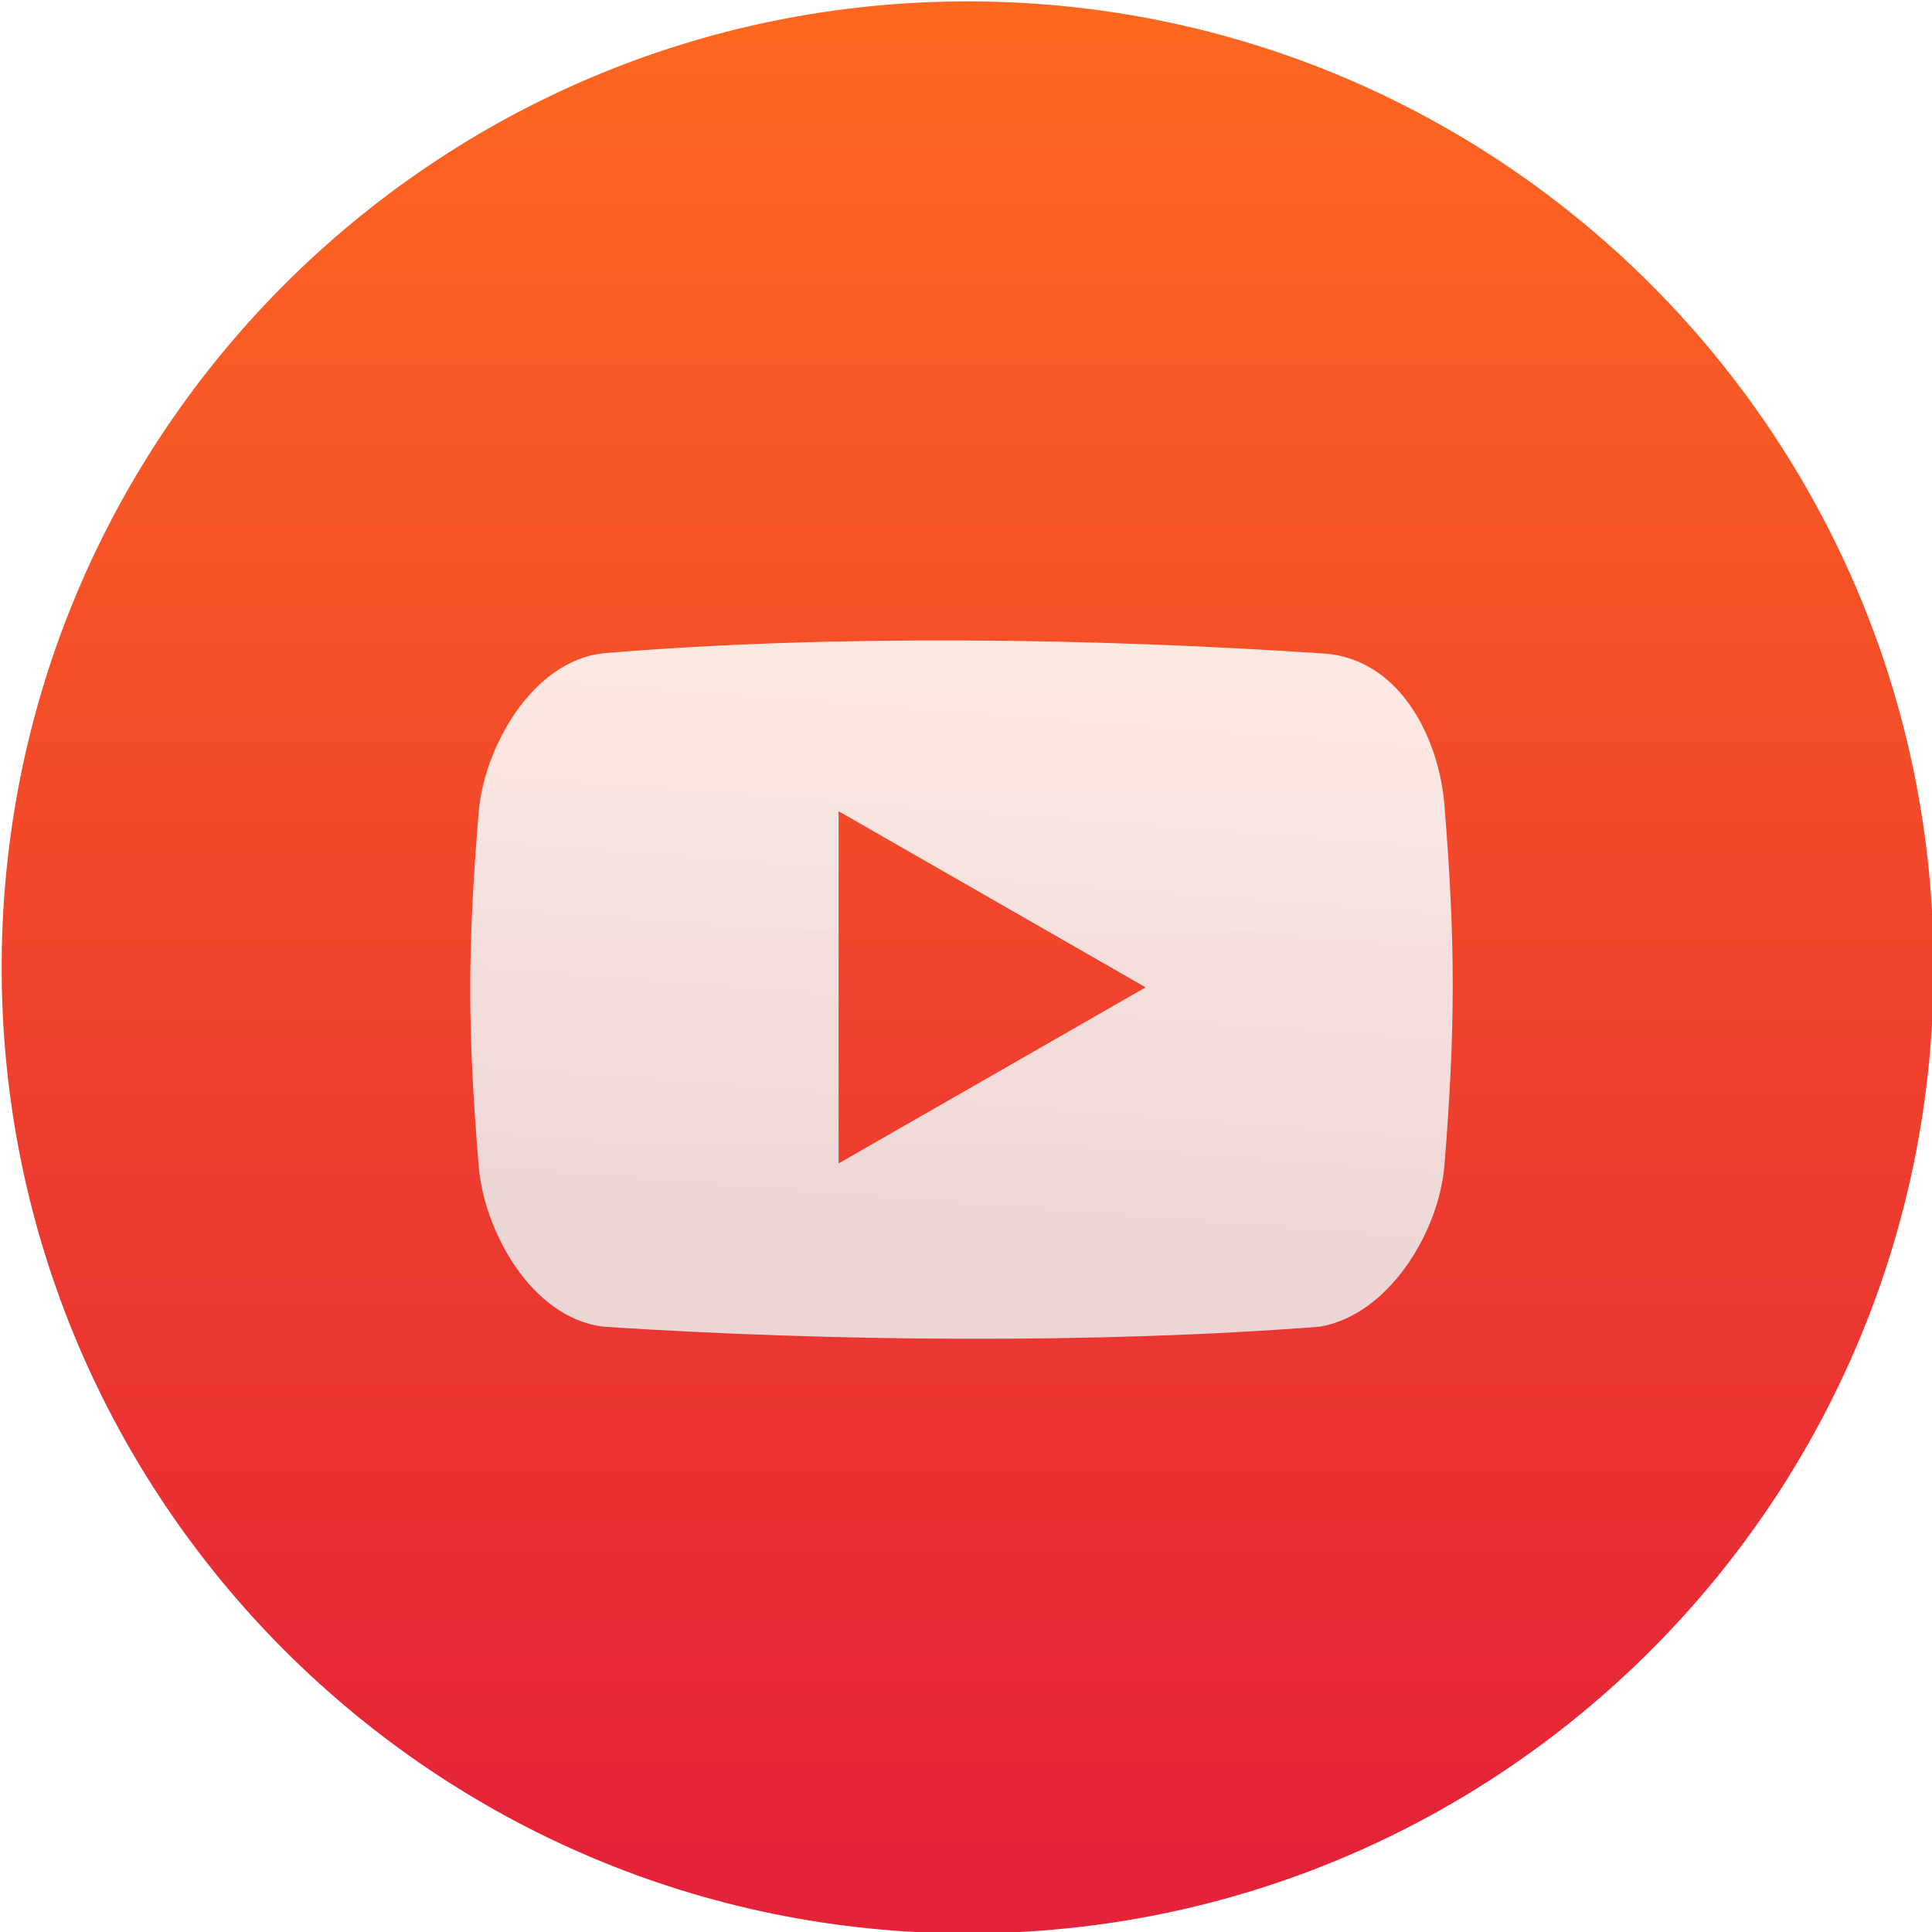
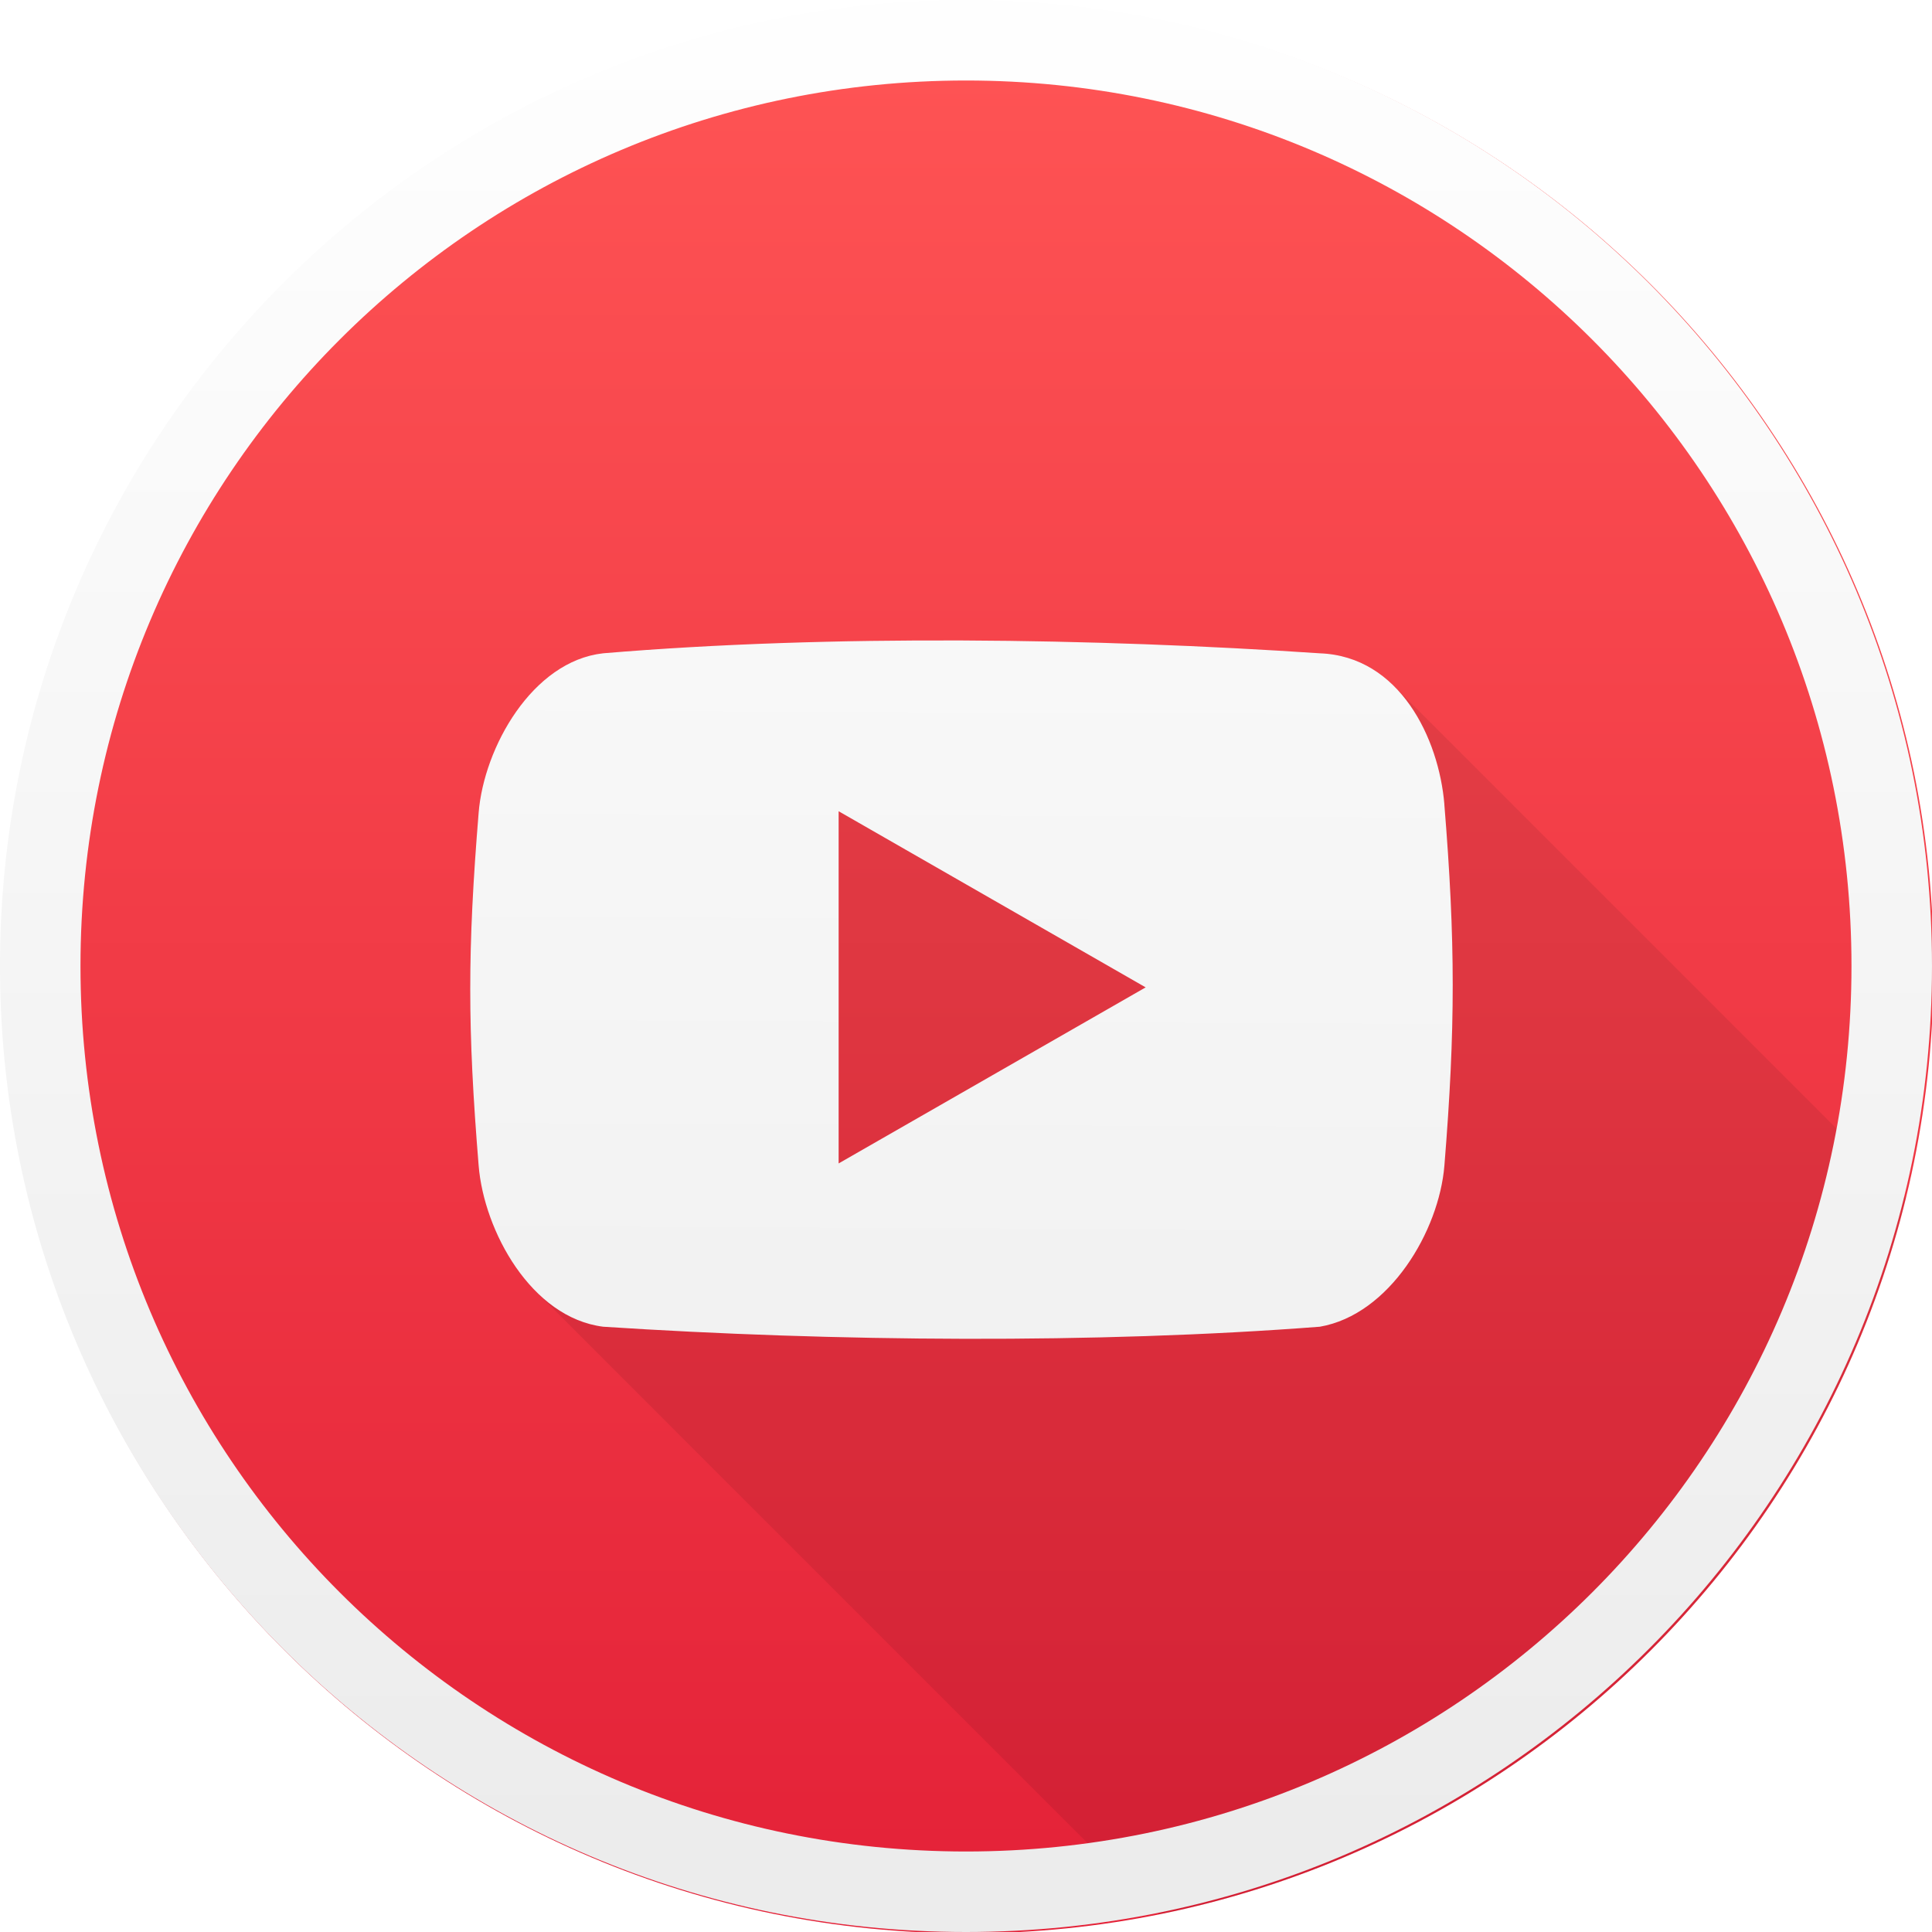
<svg xmlns="http://www.w3.org/2000/svg" xmlns:xlink="http://www.w3.org/1999/xlink" width="48" height="48" id="svg5453" version="1.1">
  <defs id="defs5455">
    <linearGradient id="linearGradient4403">
-       <stop id="stop4405" offset="0" style="stop-color:#ececec;stop-opacity:1" />
-       <stop id="stop4407" offset="1" style="stop-color:#fefefe;stop-opacity:1" />
-     </linearGradient>
-     <linearGradient id="linearGradient4393">
-       <stop style="stop-color:#ececec;stop-opacity:1" offset="0" id="stop4395" />
-       <stop style="stop-color:#000000;stop-opacity:0;" offset="1" id="stop4397" />
+       <stop style="stop-color:#ececec;stop-opacity:1" offset="0" id="stop4405" />
+       <stop style="stop-color:#fefefe;stop-opacity:1" offset="1" id="stop4407" />
    </linearGradient>
    <linearGradient id="linearGradient4320">
-       <stop style="stop-color:#e42238;stop-opacity:1" offset="0" id="stop4322" />
-       <stop style="stop-color:#fd6820;stop-opacity:1" offset="1" id="stop4324" />
+       <stop id="stop4322" offset="0" style="stop-color:#e42238;stop-opacity:1" />
+       <stop id="stop4324" offset="1" style="stop-color:#ff5555;stop-opacity:1" />
    </linearGradient>
-     <linearGradient gradientTransform="translate(-391.1846,503.0709)" gradientUnits="userSpaceOnUse" y2="503.798" x2="408.571" y1="542.798" x1="408.571" id="linearGradient4489" xlink:href="#linearGradient4320" />
+     <linearGradient xlink:href="#linearGradient4320" id="linearGradient4489" x1="408.571" y1="542.798" x2="408.571" y2="503.798" gradientUnits="userSpaceOnUse" gradientTransform="matrix(1.2,0,0,1.2,-81.67317,-104.7254)" />
    <linearGradient id="linearGradient8311-06">
-       <stop id="stop8313-6" style="stop-color:#a9a3d4;stop-opacity:1" offset="0" />
-       <stop offset="0.47" style="stop-color:#87baff;stop-opacity:1" id="stop4462" />
-       <stop id="stop8315-2" style="stop-color:#89ec85;stop-opacity:1" offset="1" />
+       <stop offset="0" style="stop-color:#a9a3d4;stop-opacity:1" id="stop8313-6" />
+       <stop id="stop4462" style="stop-color:#87baff;stop-opacity:1" offset="0.47" />
+       <stop offset="1" style="stop-color:#89ec85;stop-opacity:1" id="stop8315-2" />
    </linearGradient>
-     <linearGradient gradientUnits="userSpaceOnUse" y2="23.5" x2="47" y1="23.5" x1="0" id="linearGradient4460" xlink:href="#linearGradient8311-06" />
-     <linearGradient xlink:href="#linearGradient4393" id="linearGradient4399" x1="0.001" y1="254.246" x2="508.492" y2="254.246" gradientUnits="userSpaceOnUse" />
-     <linearGradient xlink:href="#linearGradient4403" id="linearGradient4401" gradientUnits="userSpaceOnUse" x1="252.725" y1="388.505" x2="275.512" y2="88.396" gradientTransform="matrix(0.8697087,0,0,0.8697087,28.05963,31.43941)" />
-     <linearGradient xlink:href="#linearGradient4393" id="linearGradient4409" gradientUnits="userSpaceOnUse" x1="0.001" y1="254.246" x2="508.492" y2="254.246" />
-     <linearGradient xlink:href="#linearGradient4393" id="linearGradient4411" gradientUnits="userSpaceOnUse" x1="0.001" y1="254.246" x2="508.492" y2="254.246" />
-     <linearGradient xlink:href="#linearGradient4393" id="linearGradient4413" gradientUnits="userSpaceOnUse" x1="0.001" y1="254.246" x2="508.492" y2="254.246" />
-     <linearGradient xlink:href="#linearGradient4393" id="linearGradient4415" gradientUnits="userSpaceOnUse" x1="0.001" y1="254.246" x2="508.492" y2="254.246" />
-     <linearGradient xlink:href="#linearGradient4393" id="linearGradient4417" gradientUnits="userSpaceOnUse" x1="0.001" y1="254.246" x2="508.492" y2="254.246" />
-     <linearGradient xlink:href="#linearGradient4393" id="linearGradient4419" gradientUnits="userSpaceOnUse" x1="0.001" y1="254.246" x2="508.492" y2="254.246" />
-     <linearGradient xlink:href="#linearGradient4393" id="linearGradient4421" gradientUnits="userSpaceOnUse" x1="0.001" y1="254.246" x2="508.492" y2="254.246" />
-     <linearGradient xlink:href="#linearGradient4393" id="linearGradient4423" gradientUnits="userSpaceOnUse" x1="0.001" y1="254.246" x2="508.492" y2="254.246" />
-     <linearGradient xlink:href="#linearGradient4393" id="linearGradient4425" gradientUnits="userSpaceOnUse" x1="0.001" y1="254.246" x2="508.492" y2="254.246" />
-     <linearGradient xlink:href="#linearGradient4393" id="linearGradient4427" gradientUnits="userSpaceOnUse" x1="0.001" y1="254.246" x2="508.492" y2="254.246" />
-     <linearGradient xlink:href="#linearGradient4393" id="linearGradient4429" gradientUnits="userSpaceOnUse" x1="0.001" y1="254.246" x2="508.492" y2="254.246" />
-     <linearGradient xlink:href="#linearGradient4393" id="linearGradient4431" gradientUnits="userSpaceOnUse" x1="0.001" y1="254.246" x2="508.492" y2="254.246" />
-     <linearGradient xlink:href="#linearGradient4393" id="linearGradient4433" gradientUnits="userSpaceOnUse" x1="0.001" y1="254.246" x2="508.492" y2="254.246" />
-     <linearGradient xlink:href="#linearGradient4393" id="linearGradient4435" gradientUnits="userSpaceOnUse" x1="0.001" y1="254.246" x2="508.492" y2="254.246" />
-     <linearGradient xlink:href="#linearGradient4393" id="linearGradient4437" gradientUnits="userSpaceOnUse" x1="0.001" y1="254.246" x2="508.492" y2="254.246" />
+     <linearGradient gradientTransform="matrix(0.04800427,0,0,0.04800427,396.2544,512.1796)" y2="-236.22" x2="263.835" y1="724.798" x1="259.731" gradientUnits="userSpaceOnUse" id="linearGradient4401" xlink:href="#linearGradient4403" />
+     <linearGradient y2="503.798" x2="408.571" y1="542.798" x1="408.571" gradientTransform="matrix(1.150003,0,0,1.150003,-61.28656,-78.57068)" gradientUnits="userSpaceOnUse" id="linearGradient3388" xlink:href="#linearGradient4403" />
+     <clipPath clipPathUnits="userSpaceOnUse" id="clipPath3580">
+       <circle style="opacity:1;fill:url(#linearGradient3584);fill-opacity:1;stroke:none;stroke-width:1.317;stroke-linecap:butt;stroke-linejoin:round;stroke-miterlimit:4;stroke-dasharray:none;stroke-opacity:1" id="circle3582" cx="24.041" cy="24.034" r="24" />
+     </clipPath>
+     <linearGradient xlink:href="#linearGradient4320" id="linearGradient3584" gradientUnits="userSpaceOnUse" gradientTransform="matrix(1.2,0,0,1.2,-466.2446,-604.5234)" x1="408.571" y1="542.798" x2="408.571" y2="503.798" />
  </defs>
-   <g id="layer1" transform="translate(-384.5714,-499.798)">
-     <g transform="translate(392.244,-502.5166)" id="layer1-4">
-       <g transform="matrix(1.138587,0,0,1.138587,-3.456204,-142.8028)" id="g4413" style="stroke-width:1.317;stroke-miterlimit:4;stroke-dasharray:none">
-         <g id="g4312" transform="matrix(1.053938,0,0,1.053938,-0.9129872,-55.41166)">
-           <circle r="20" cy="1026.869" cx="17.387" id="path4173" style="opacity:1;fill:url(#linearGradient4489);fill-opacity:1;stroke:none;stroke-width:1.317;stroke-linecap:butt;stroke-linejoin:round;stroke-miterlimit:4;stroke-dasharray:none;stroke-opacity:1" />
-           <g style="fill:url(#linearGradient4399);fill-opacity:1" transform="matrix(0.04599651,0,0,0.04599651,5.797766,1015.712)" id="g4364">
-             <path style="opacity:0.878;fill:url(#linearGradient4401);fill-opacity:1" d="m 466.523,169.062 c -2.46,-29.438 -20.013,-66.561 -56.085,-67.888 -100.725,-6.772 -220.054,-8.624 -322.604,0 -31.816,3.566 -53.624,42.319 -56.001,71.757 -5.03,61.834 -5.03,97.022 0,158.856 2.405,29.438 23.661,68.413 56.057,72.503 103.766,6.772 222.514,7.74 322.604,0 31.401,-5.445 53.652,-43.065 56.057,-72.503 5.003,-61.862 5.003,-100.891 -0.028,-162.725 z m -272.656,161.73 0,-158.524 138.207,79.276 -138.207,79.249 z" id="path4326" />
-             <g style="fill:url(#linearGradient4409);fill-opacity:1" id="g4328" />
-             <g style="fill:url(#linearGradient4411);fill-opacity:1" id="g4330" />
-             <g style="fill:url(#linearGradient4413);fill-opacity:1" id="g4332" />
-             <g style="fill:url(#linearGradient4415);fill-opacity:1" id="g4334" />
-             <g style="fill:url(#linearGradient4417);fill-opacity:1" id="g4336" />
-             <g style="fill:url(#linearGradient4419);fill-opacity:1" id="g4338" />
-             <g style="fill:url(#linearGradient4421);fill-opacity:1" id="g4340" />
-             <g style="fill:url(#linearGradient4423);fill-opacity:1" id="g4342" />
-             <g style="fill:url(#linearGradient4425);fill-opacity:1" id="g4344" />
-             <g style="fill:url(#linearGradient4427);fill-opacity:1" id="g4346" />
-             <g style="fill:url(#linearGradient4429);fill-opacity:1" id="g4348" />
-             <g style="fill:url(#linearGradient4431);fill-opacity:1" id="g4350" />
-             <g style="fill:url(#linearGradient4433);fill-opacity:1" id="g4352" />
-             <g style="fill:url(#linearGradient4435);fill-opacity:1" id="g4354" />
-             <g style="fill:url(#linearGradient4437);fill-opacity:1" id="g4356" />
-           </g>
-         </g>
-       </g>
-       <g style="fill:url(#linearGradient4460);fill-opacity:1" transform="matrix(0.4879688,0,0,0.4879688,21.35672,1026.898)" id="g3" />
-     </g>
+   <g transform="translate(-384.5714,-499.798)" id="layer1">
+     <circle r="24" cy="523.832" cx="408.612" id="path4173" style="opacity:1;fill:url(#linearGradient4489);fill-opacity:1;stroke:none;stroke-width:1.317;stroke-linecap:butt;stroke-linejoin:round;stroke-miterlimit:4;stroke-dasharray:none;stroke-opacity:1" />
+     <path style="fill:#000000;fill-opacity:0.078;stroke-width:1.317;stroke-miterlimit:4;stroke-dasharray:none" d="M 23.924 15.912 C 20.875 15.899 17.813 15.992 14.982 16.23 C 13.226 16.427 12.022 18.567 11.891 20.191 C 11.613 23.604 11.613 25.546 11.891 28.959 C 11.976 30.001 12.49 31.26 13.318 32.088 L 48.672 67.443 C 49.136 67.907 49.698 68.235 50.34 68.316 C 56.067 68.69 62.622 68.744 68.146 68.316 C 69.88 68.016 71.108 65.939 71.24 64.314 C 71.516 60.9 71.516 58.747 71.238 55.334 L 71.24 55.334 C 71.156 54.332 70.756 53.168 69.994 52.406 L 34.639 17.051 C 34.165 16.577 33.552 16.259 32.789 16.23 C 30.009 16.044 26.973 15.925 23.924 15.912 z " transform="translate(384.5714,499.798)" id="path3438" clip-path="url(#clipPath3580)" />
+     <path style="opacity:1;fill:url(#linearGradient4401);fill-opacity:1;stroke-width:1.317;stroke-miterlimit:4;stroke-dasharray:none" d="m 420.456,519.776 c -0.136,-1.625 -1.105,-3.674 -3.096,-3.747 -5.56,-0.374 -12.146,-0.476 -17.806,0 -1.756,0.197 -2.96,2.336 -3.091,3.961 -0.278,3.413 -0.278,5.355 0,8.768 0.133,1.625 1.306,3.776 3.094,4.002 5.727,0.374 12.282,0.427 17.806,0 1.733,-0.301 2.961,-2.377 3.094,-4.002 0.276,-3.414 0.276,-5.569 -0.002,-8.982 z m -15.049,8.927 0,-8.75 7.628,4.376 -7.628,4.374 z" id="path4326" />
+     <path id="circle3386" d="m 408.571,499.798 c -13.243,0 -24,10.757 -24,24 0,13.243 10.757,24 24,24 13.243,0 24,-10.757 24,-24 0,-13.243 -10.757,-24 -24,-24 z m 0,2 c 12.162,0 22,9.838 22,22 0,12.162 -9.838,22 -22,22 -12.162,0 -22,-9.838 -22,-22 0,-12.162 9.838,-22 22,-22 z" style="color:#000000;font-style:normal;font-variant:normal;font-weight:normal;font-stretch:normal;font-size:medium;line-height:normal;font-family:sans-serif;text-indent:0;text-align:start;text-decoration:none;text-decoration-line:none;text-decoration-style:solid;text-decoration-color:#000000;letter-spacing:normal;word-spacing:normal;text-transform:none;direction:ltr;block-progression:tb;writing-mode:lr-tb;baseline-shift:baseline;text-anchor:start;white-space:normal;clip-rule:nonzero;display:inline;overflow:visible;visibility:visible;opacity:1;isolation:auto;mix-blend-mode:normal;color-interpolation:sRGB;color-interpolation-filters:linearRGB;solid-color:#000000;solid-opacity:1;fill:url(#linearGradient3388);fill-opacity:1;fill-rule:nonzero;stroke:none;stroke-width:2;stroke-linecap:butt;stroke-linejoin:round;stroke-miterlimit:4;stroke-dasharray:none;stroke-dashoffset:0;stroke-opacity:1;color-rendering:auto;image-rendering:auto;shape-rendering:auto;text-rendering:auto;enable-background:accumulate" />
  </g>
</svg>
